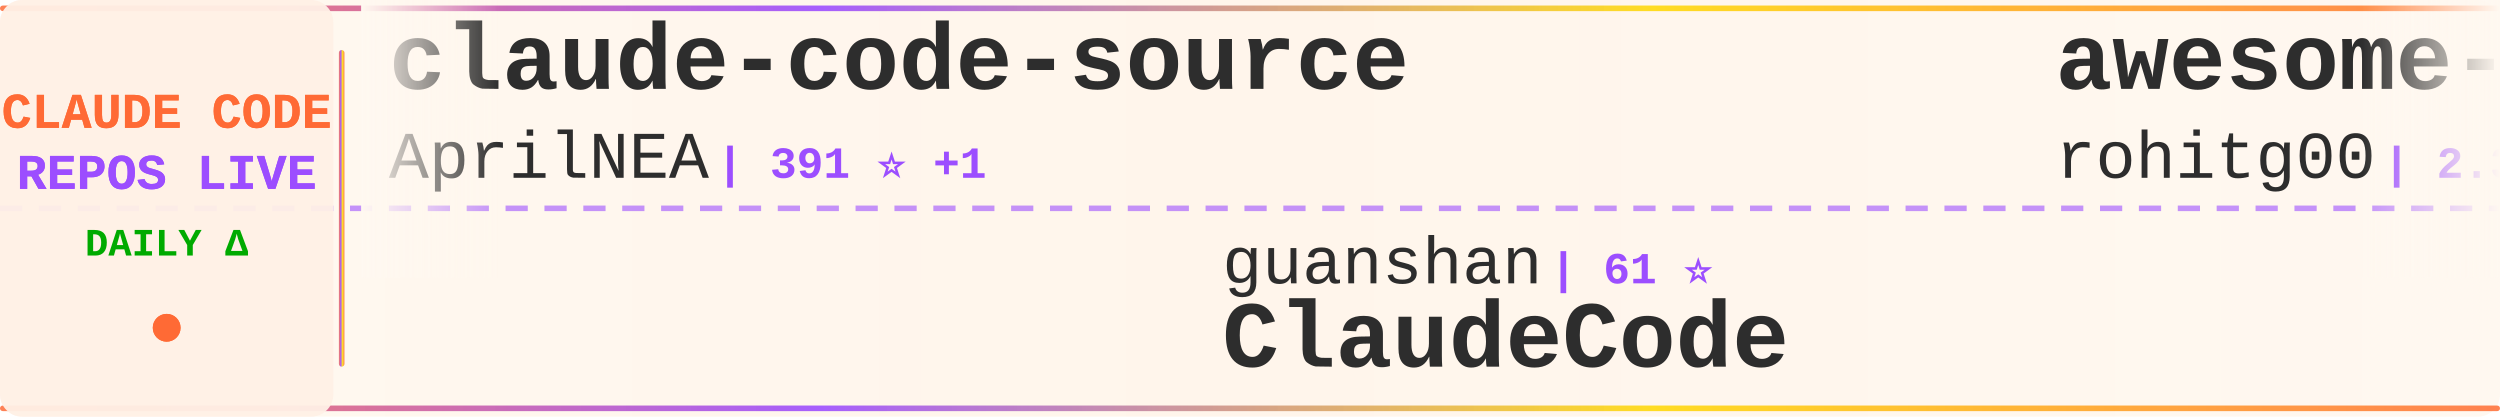
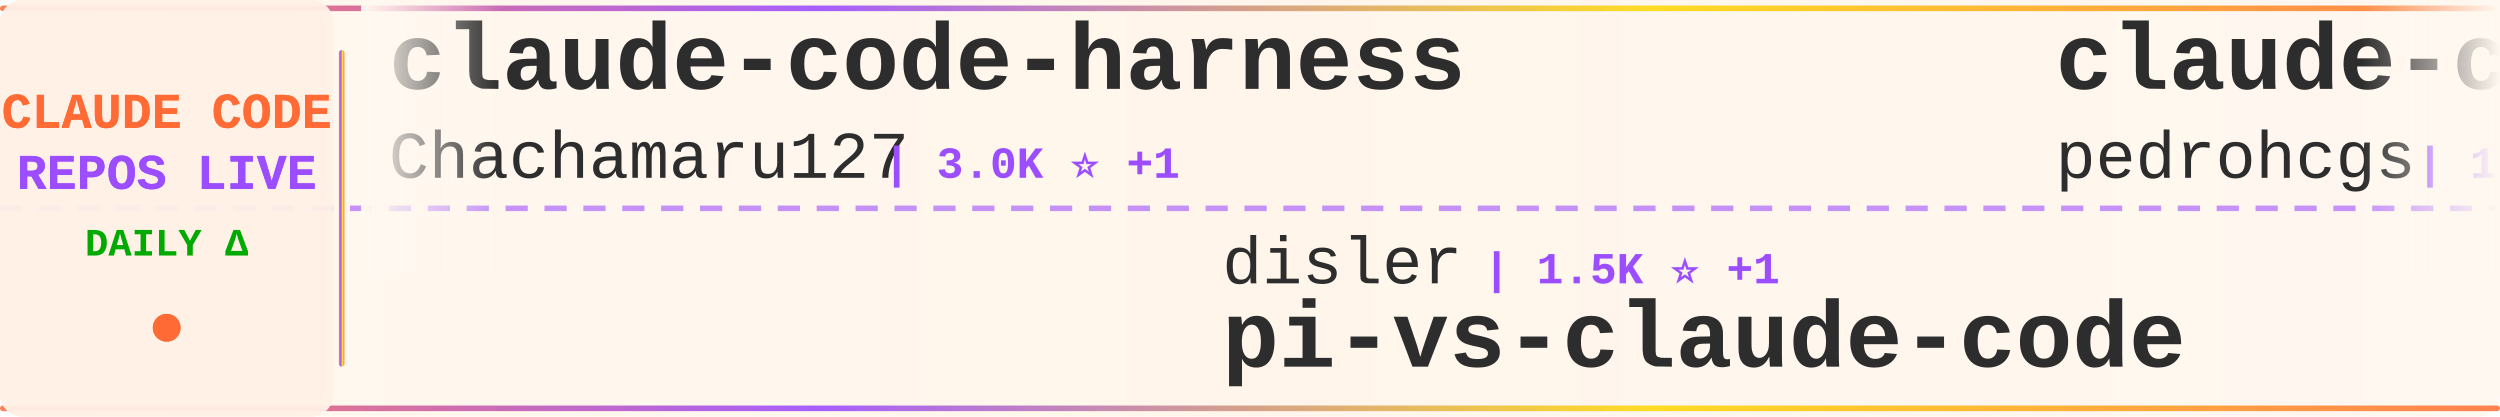
<svg xmlns="http://www.w3.org/2000/svg" width="900" height="150">
  <defs>
    <linearGradient id="tickerBg" x1="0%" y1="0%" x2="100%" y2="0%">
      <stop offset="0%" style="stop-color:#fff8f0;stop-opacity:0.98" />
      <stop offset="50%" style="stop-color:#fff5eb;stop-opacity:1" />
      <stop offset="100%" style="stop-color:#fff8f0;stop-opacity:0.98" />
    </linearGradient>
    <linearGradient id="borderGrad" x1="0%" y1="0%" x2="100%" y2="0%">
      <stop offset="0%" style="stop-color:#FF6B35;stop-opacity:0.85">
        <animate attributeName="stop-opacity" values="0.85;1;0.85" dur="2s" repeatCount="indefinite" />
      </stop>
      <stop offset="33%" style="stop-color:#9C4EFF;stop-opacity:0.9">
        <animate attributeName="stop-opacity" values="0.9;1;0.9" dur="2.2s" repeatCount="indefinite" />
      </stop>
      <stop offset="66%" style="stop-color:#FFD700;stop-opacity:0.85">
        <animate attributeName="stop-opacity" values="0.85;1;0.85" dur="1.8s" repeatCount="indefinite" />
      </stop>
      <stop offset="100%" style="stop-color:#FF6B35;stop-opacity:0.85">
        <animate attributeName="stop-opacity" values="0.85;1;0.85" dur="2s" repeatCount="indefinite" />
      </stop>
    </linearGradient>
    <filter id="textGlow">
      <feGaussianBlur stdDeviation="0.15" result="coloredBlur" />
      <feMerge>
        <feMergeNode in="coloredBlur" />
        <feMergeNode in="SourceGraphic" />
      </feMerge>
    </filter>
    <filter id="metricGlow">
      <feGaussianBlur stdDeviation="0.2" result="coloredBlur" />
      <feMerge>
        <feMergeNode in="coloredBlur" />
        <feMergeNode in="SourceGraphic" />
      </feMerge>
    </filter>
    <linearGradient id="leftFade" x1="0%" y1="0%" x2="100%" y2="0%">
      <stop offset="0%" style="stop-color:#fff8f0;stop-opacity:1" />
      <stop offset="100%" style="stop-color:#fff8f0;stop-opacity:0" />
    </linearGradient>
    <linearGradient id="rightFade" x1="0%" y1="0%" x2="100%" y2="0%">
      <stop offset="0%" style="stop-color:#fff8f0;stop-opacity:0" />
      <stop offset="100%" style="stop-color:#fff8f0;stop-opacity:1" />
    </linearGradient>
  </defs>
  <rect width="900" height="150" fill="url(#tickerBg)" rx="8" />
  <rect x="0" y="2" width="900" height="2" fill="url(#borderGrad)" rx="1" />
  <rect x="0" y="146" width="900" height="2" fill="url(#borderGrad)" rx="1" />
  <line x1="0" y1="75" x2="900" y2="75" stroke="#9C4EFF" stroke-width="2" stroke-dasharray="8 6" opacity="0.6" />
  <rect x="0" y="0" width="120" height="150" fill="#fff0e6" opacity="0.95" rx="8" />
  <text x="60" y="46" font-family="'Courier New', monospace" font-size="18" font-weight="bold" fill="#FF6B35" text-anchor="middle" filter="url(#textGlow)">
    CLAUDE CODE
  </text>
  <text x="60" y="68" font-family="'Courier New', monospace" font-size="18" font-weight="bold" fill="#9C4EFF" text-anchor="middle" filter="url(#textGlow)">
    REPOS LIVE
  </text>
  <text x="60" y="92" font-family="'Courier New', monospace" font-size="14" font-weight="bold" fill="#00aa00" text-anchor="middle">
    DAILY Δ
  </text>
  <circle cx="60" cy="118" r="5" fill="#FF6B35" filter="url(#metricGlow)">
    <animate attributeName="r" values="4;6;4" dur="1.5s" repeatCount="indefinite" />
    <animate attributeName="opacity" values="0.6;1;0.6" dur="1.5s" repeatCount="indefinite" />
  </circle>
  <rect x="122" y="18" width="2" height="114" fill="url(#borderGrad)" rx="1" />
  <clipPath id="tickerClip">
    <rect x="130" y="0" width="770" height="150" />
  </clipPath>
  <g clip-path="url(#tickerClip)">
    <g id="tickerItems">
      <animateTransform attributeName="transform" attributeType="XML" type="translate" from="0 0" to="-3000 0" dur="54s" repeatCount="indefinite" />
      <g transform="translate(0, 0)">
-         <text x="140" y="32" font-family="'Courier New', monospace" font-size="34" font-weight="bold" fill="#2d2d2d">claude-code-source</text>
-         <text x="140" y="64" font-family="'Courier New', monospace" font-size="24" font-weight="normal" fill="#2d2d2d" opacity="1.0">AprilNEA</text>
-         <text x="258" y="64" font-family="'Courier New', monospace" font-size="16" font-weight="bold" fill="#9C4EFF"> | 391 ⭐ +1</text>
+         <text x="140" y="32" font-family="'Courier New', monospace" font-size="34" font-weight="bold" fill="#2d2d2d">claude-code-harness</text>
+         <text x="140" y="64" font-family="'Courier New', monospace" font-size="24" font-weight="normal" fill="#2d2d2d" opacity="1.0">Chachamaru127</text>
+         <text x="318" y="64" font-family="'Courier New', monospace" font-size="16" font-weight="bold" fill="#9C4EFF"> | 3.0K ⭐ +1</text>
      </g>
      <g transform="translate(300, 0)">
-         <text x="140" y="102" font-family="'Courier New', monospace" font-size="24" font-weight="normal" fill="#2d2d2d" opacity="1.0">guanshan</text>
-         <text x="258" y="102" font-family="'Courier New', monospace" font-size="16" font-weight="bold" fill="#9C4EFF"> | 61 ⭐</text>
-         <text x="140" y="132" font-family="'Courier New', monospace" font-size="34" font-weight="bold" fill="#2d2d2d">ClaudeCode</text>
+         <text x="140" y="102" font-family="'Courier New', monospace" font-size="24" font-weight="normal" fill="#2d2d2d" opacity="1.0">disler</text>
+         <text x="234" y="102" font-family="'Courier New', monospace" font-size="16" font-weight="bold" fill="#9C4EFF"> | 1.5K ⭐ +1</text>
+         <text x="140" y="132" font-family="'Courier New', monospace" font-size="34" font-weight="bold" fill="#2d2d2d">pi-vs-claude-code</text>
      </g>
      <g transform="translate(600, 0)">
-         <text x="140" y="32" font-family="'Courier New', monospace" font-size="34" font-weight="bold" fill="#2d2d2d">awesome-claude-code-tool...</text>
-         <text x="140" y="64" font-family="'Courier New', monospace" font-size="24" font-weight="normal" fill="#2d2d2d" opacity="1.0">rohitg00</text>
-         <text x="258" y="64" font-family="'Courier New', monospace" font-size="16" font-weight="bold" fill="#9C4EFF"> | 2.3K ⭐ +6</text>
+         <text x="140" y="32" font-family="'Courier New', monospace" font-size="34" font-weight="bold" fill="#2d2d2d">claude-code-my-workflow</text>
+         <text x="140" y="64" font-family="'Courier New', monospace" font-size="24" font-weight="normal" fill="#2d2d2d" opacity="1.0">pedrohcgs</text>
+         <text x="270" y="64" font-family="'Courier New', monospace" font-size="16" font-weight="bold" fill="#9C4EFF"> | 1.4K ⭐ +2</text>
      </g>
      <g transform="translate(900, 0)">
-         <text x="140" y="102" font-family="'Courier New', monospace" font-size="24" font-weight="normal" fill="#2d2d2d" opacity="1.0">carlvellotti</text>
-         <text x="306" y="102" font-family="'Courier New', monospace" font-size="16" font-weight="bold" fill="#9C4EFF"> | 2.1K ⭐</text>
-         <text x="140" y="132" font-family="'Courier New', monospace" font-size="34" font-weight="bold" fill="#2d2d2d">claude-code-pm-course</text>
+         <text x="140" y="102" font-family="'Courier New', monospace" font-size="24" font-weight="normal" fill="#2d2d2d" opacity="1.0">Alishahryar1</text>
+         <text x="306" y="102" font-family="'Courier New', monospace" font-size="16" font-weight="bold" fill="#9C4EFF"> | 39.6K ⭐ +117</text>
+         <text x="140" y="132" font-family="'Courier New', monospace" font-size="34" font-weight="bold" fill="#2d2d2d">free-claude-code</text>
      </g>
      <g transform="translate(1200, 0)">
+         <text x="140" y="32" font-family="'Courier New', monospace" font-size="34" font-weight="bold" fill="#2d2d2d">claude-code-guide</text>
+         <text x="140" y="64" font-family="'Courier New', monospace" font-size="24" font-weight="normal" fill="#2d2d2d" opacity="1.0">zebbern</text>
+         <text x="246" y="64" font-family="'Courier New', monospace" font-size="16" font-weight="bold" fill="#9C4EFF"> | 4.4K ⭐</text>
+       </g>
+       <g transform="translate(1500, 0)">
+         <text x="140" y="102" font-family="'Courier New', monospace" font-size="24" font-weight="normal" fill="#2d2d2d" opacity="1.0">sugyan</text>
+         <text x="234" y="102" font-family="'Courier New', monospace" font-size="16" font-weight="bold" fill="#9C4EFF"> | 1.1K ⭐</text>
+         <text x="140" y="132" font-family="'Courier New', monospace" font-size="34" font-weight="bold" fill="#2d2d2d">claude-code-webui</text>
+       </g>
+       <g transform="translate(1800, 0)">
        <text x="140" y="32" font-family="'Courier New', monospace" font-size="34" font-weight="bold" fill="#2d2d2d">claude-code-workflows</text>
        <text x="140" y="64" font-family="'Courier New', monospace" font-size="24" font-weight="normal" fill="#2d2d2d" opacity="1.0">OneRedOak</text>
        <text x="270" y="64" font-family="'Courier New', monospace" font-size="16" font-weight="bold" fill="#9C4EFF"> | 3.9K ⭐</text>
      </g>
-       <g transform="translate(1500, 0)">
-         <text x="140" y="102" font-family="'Courier New', monospace" font-size="24" font-weight="normal" fill="#2d2d2d" opacity="1.0">Yeachan-Heo</text>
-         <text x="294" y="102" font-family="'Courier New', monospace" font-size="16" font-weight="bold" fill="#9C4EFF"> | 37.7K ⭐ +32</text>
-         <text x="140" y="132" font-family="'Courier New', monospace" font-size="34" font-weight="bold" fill="#2d2d2d">oh-my-claudecode</text>
-       </g>
-       <g transform="translate(1800, 0)">
-         <text x="140" y="32" font-family="'Courier New', monospace" font-size="34" font-weight="bold" fill="#2d2d2d">awesome-claude-code-suba...</text>
-         <text x="140" y="64" font-family="'Courier New', monospace" font-size="24" font-weight="normal" fill="#2d2d2d" opacity="1.0">VoltAgent</text>
-         <text x="270" y="64" font-family="'Courier New', monospace" font-size="16" font-weight="bold" fill="#9C4EFF"> | 23.2K ⭐ +42</text>
-       </g>
      <g transform="translate(2100, 0)">
-         <text x="140" y="102" font-family="'Courier New', monospace" font-size="24" font-weight="normal" fill="#2d2d2d" opacity="1.0">multica-ai</text>
-         <text x="282" y="102" font-family="'Courier New', monospace" font-size="16" font-weight="bold" fill="#9C4EFF"> | 190.8K ⭐ +394</text>
-         <text x="140" y="132" font-family="'Courier New', monospace" font-size="34" font-weight="bold" fill="#2d2d2d">andrej-karpathy-skills</text>
+         <text x="140" y="102" font-family="'Courier New', monospace" font-size="24" font-weight="normal" fill="#2d2d2d" opacity="1.0">fuergaosi233</text>
+         <text x="306" y="102" font-family="'Courier New', monospace" font-size="16" font-weight="bold" fill="#9C4EFF"> | 2.7K ⭐ +2</text>
+         <text x="140" y="132" font-family="'Courier New', monospace" font-size="34" font-weight="bold" fill="#2d2d2d">claude-code-proxy</text>
      </g>
      <g transform="translate(2400, 0)">
-         <text x="140" y="32" font-family="'Courier New', monospace" font-size="34" font-weight="bold" fill="#2d2d2d">my-claude-code-setup</text>
-         <text x="140" y="64" font-family="'Courier New', monospace" font-size="24" font-weight="normal" fill="#2d2d2d" opacity="1.0">centminmod</text>
-         <text x="282" y="64" font-family="'Courier New', monospace" font-size="16" font-weight="bold" fill="#9C4EFF"> | 2.5K ⭐ +4</text>
+         <text x="140" y="32" font-family="'Courier New', monospace" font-size="34" font-weight="bold" fill="#2d2d2d">skills</text>
+         <text x="140" y="64" font-family="'Courier New', monospace" font-size="24" font-weight="normal" fill="#2d2d2d" opacity="1.0">anthropics</text>
+         <text x="282" y="64" font-family="'Courier New', monospace" font-size="16" font-weight="bold" fill="#9C4EFF"> | 160.3K ⭐ +239</text>
      </g>
      <g transform="translate(2700, 0)">
-         <text x="140" y="102" font-family="'Courier New', monospace" font-size="24" font-weight="normal" fill="#2d2d2d" opacity="1.0">anthropics</text>
-         <text x="282" y="102" font-family="'Courier New', monospace" font-size="16" font-weight="bold" fill="#9C4EFF"> | 160.3K ⭐ +244</text>
-         <text x="140" y="132" font-family="'Courier New', monospace" font-size="34" font-weight="bold" fill="#2d2d2d">skills</text>
+         <text x="140" y="102" font-family="'Courier New', monospace" font-size="24" font-weight="normal" fill="#2d2d2d" opacity="1.0">KPR111</text>
+         <text x="234" y="102" font-family="'Courier New', monospace" font-size="16" font-weight="bold" fill="#9C4EFF"> | 18 ⭐</text>
+         <text x="140" y="132" font-family="'Courier New', monospace" font-size="34" font-weight="bold" fill="#2d2d2d">Claude-Code</text>
      </g>
      <g transform="translate(3000, 0)">
-         <text x="140" y="32" font-family="'Courier New', monospace" font-size="34" font-weight="bold" fill="#2d2d2d">claude-code-source</text>
-         <text x="140" y="64" font-family="'Courier New', monospace" font-size="24" font-weight="normal" fill="#2d2d2d" opacity="1.0">AprilNEA</text>
-         <text x="258" y="64" font-family="'Courier New', monospace" font-size="16" font-weight="bold" fill="#9C4EFF"> | 391 ⭐ +1</text>
+         <text x="140" y="32" font-family="'Courier New', monospace" font-size="34" font-weight="bold" fill="#2d2d2d">claude-code-harness</text>
+         <text x="140" y="64" font-family="'Courier New', monospace" font-size="24" font-weight="normal" fill="#2d2d2d" opacity="1.0">Chachamaru127</text>
+         <text x="318" y="64" font-family="'Courier New', monospace" font-size="16" font-weight="bold" fill="#9C4EFF"> | 3.0K ⭐ +1</text>
      </g>
      <g transform="translate(3300, 0)">
-         <text x="140" y="102" font-family="'Courier New', monospace" font-size="24" font-weight="normal" fill="#2d2d2d" opacity="1.0">guanshan</text>
-         <text x="258" y="102" font-family="'Courier New', monospace" font-size="16" font-weight="bold" fill="#9C4EFF"> | 61 ⭐</text>
-         <text x="140" y="132" font-family="'Courier New', monospace" font-size="34" font-weight="bold" fill="#2d2d2d">ClaudeCode</text>
+         <text x="140" y="102" font-family="'Courier New', monospace" font-size="24" font-weight="normal" fill="#2d2d2d" opacity="1.0">disler</text>
+         <text x="234" y="102" font-family="'Courier New', monospace" font-size="16" font-weight="bold" fill="#9C4EFF"> | 1.5K ⭐ +1</text>
+         <text x="140" y="132" font-family="'Courier New', monospace" font-size="34" font-weight="bold" fill="#2d2d2d">pi-vs-claude-code</text>
      </g>
      <g transform="translate(3600, 0)">
-         <text x="140" y="32" font-family="'Courier New', monospace" font-size="34" font-weight="bold" fill="#2d2d2d">awesome-claude-code-tool...</text>
-         <text x="140" y="64" font-family="'Courier New', monospace" font-size="24" font-weight="normal" fill="#2d2d2d" opacity="1.0">rohitg00</text>
-         <text x="258" y="64" font-family="'Courier New', monospace" font-size="16" font-weight="bold" fill="#9C4EFF"> | 2.3K ⭐ +6</text>
+         <text x="140" y="32" font-family="'Courier New', monospace" font-size="34" font-weight="bold" fill="#2d2d2d">claude-code-my-workflow</text>
+         <text x="140" y="64" font-family="'Courier New', monospace" font-size="24" font-weight="normal" fill="#2d2d2d" opacity="1.0">pedrohcgs</text>
+         <text x="270" y="64" font-family="'Courier New', monospace" font-size="16" font-weight="bold" fill="#9C4EFF"> | 1.4K ⭐ +2</text>
      </g>
      <g transform="translate(3900, 0)">
-         <text x="140" y="102" font-family="'Courier New', monospace" font-size="24" font-weight="normal" fill="#2d2d2d" opacity="1.0">carlvellotti</text>
-         <text x="306" y="102" font-family="'Courier New', monospace" font-size="16" font-weight="bold" fill="#9C4EFF"> | 2.1K ⭐</text>
-         <text x="140" y="132" font-family="'Courier New', monospace" font-size="34" font-weight="bold" fill="#2d2d2d">claude-code-pm-course</text>
+         <text x="140" y="102" font-family="'Courier New', monospace" font-size="24" font-weight="normal" fill="#2d2d2d" opacity="1.0">Alishahryar1</text>
+         <text x="306" y="102" font-family="'Courier New', monospace" font-size="16" font-weight="bold" fill="#9C4EFF"> | 39.6K ⭐ +117</text>
+         <text x="140" y="132" font-family="'Courier New', monospace" font-size="34" font-weight="bold" fill="#2d2d2d">free-claude-code</text>
      </g>
    </g>
  </g>
  <rect x="130" y="0" width="50" height="100" fill="url(#leftFade)" />
  <rect x="850" y="0" width="50" height="100" fill="url(#rightFade)" />
</svg>
